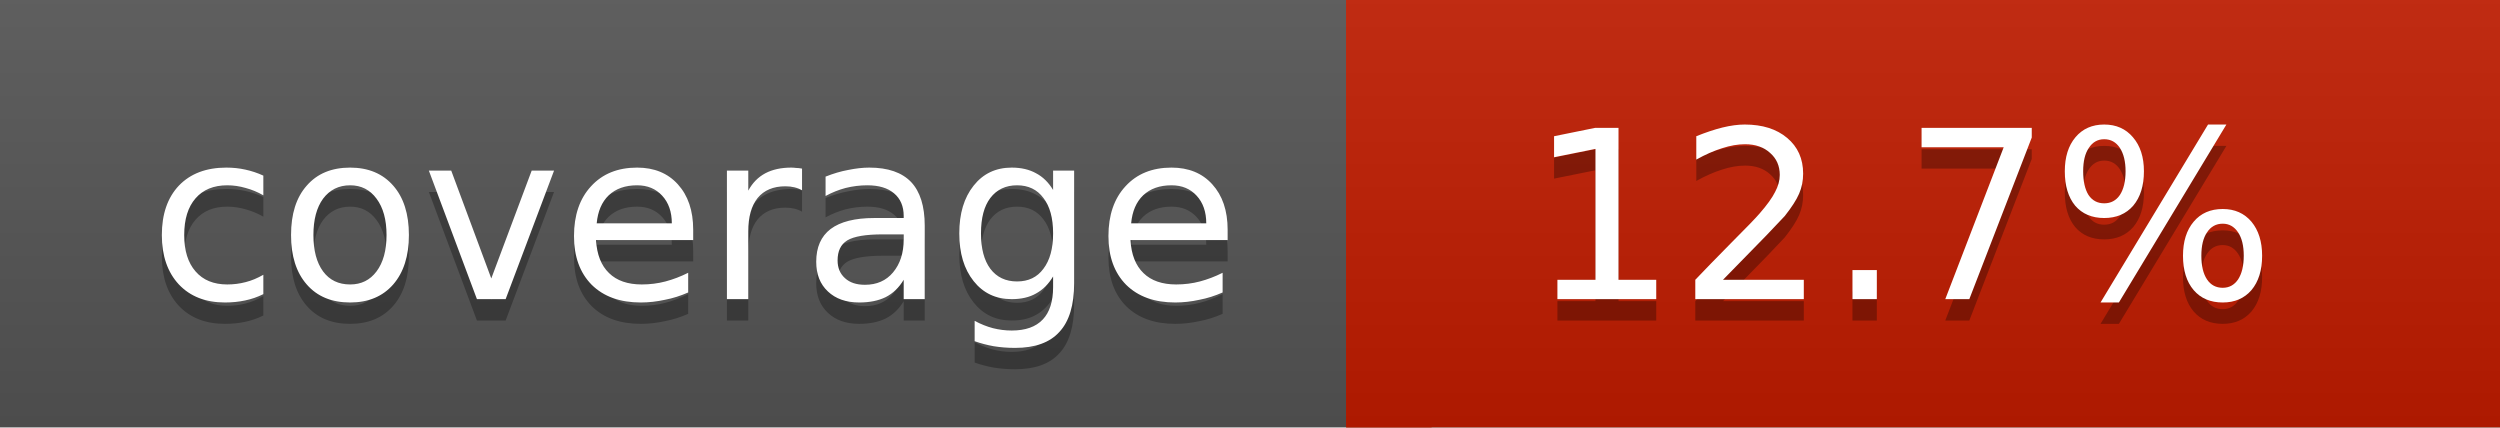
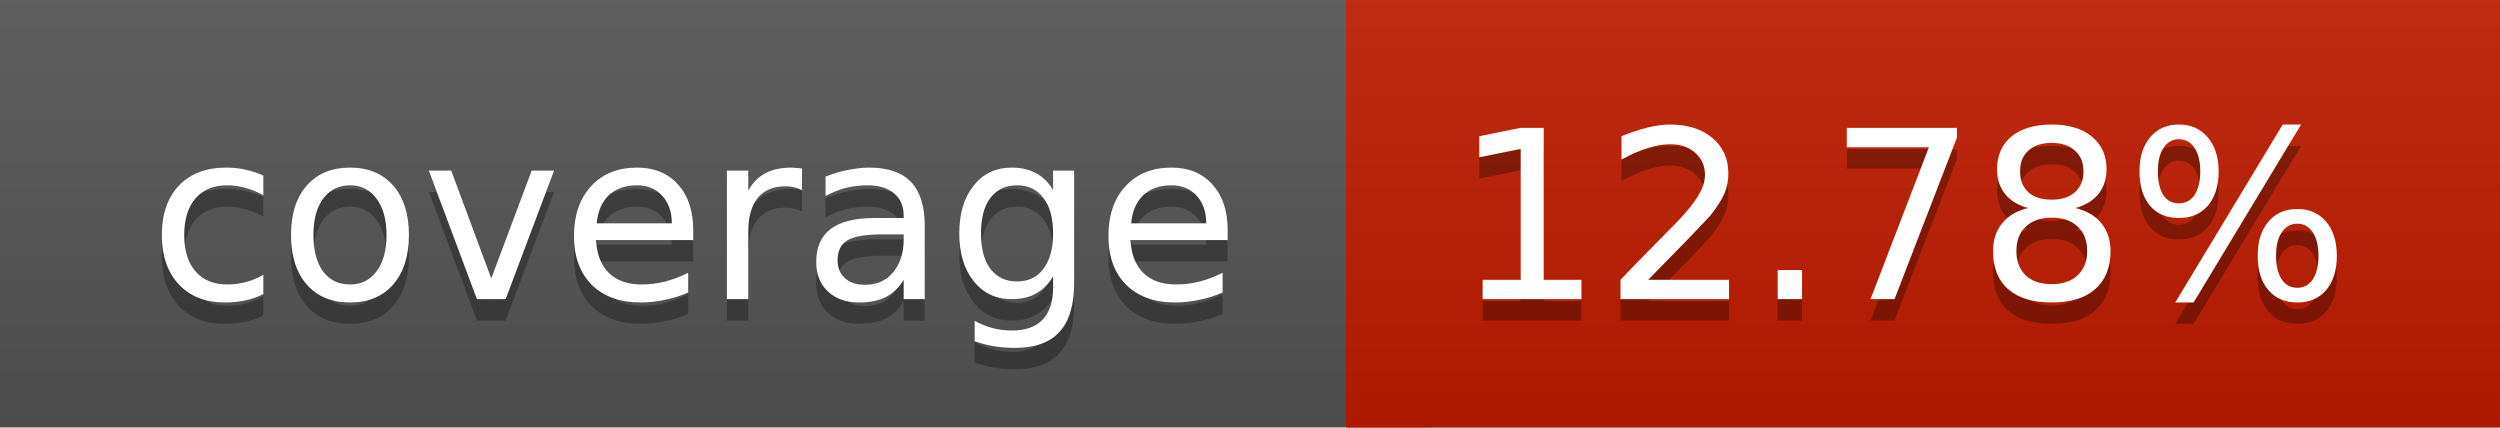
<svg xmlns="http://www.w3.org/2000/svg" width="117" height="20">
  <linearGradient id="a" x2="0" y2="100%">
    <stop offset="0" stop-color="#bbb" stop-opacity=".1" />
    <stop offset="1" stop-opacity=".1" />
  </linearGradient>
  <rect rx="0" width="117" height="20" fill="#555" />
  <rect rx="0" x="63" width="54" height="20" fill="#c11c00" />
  <path fill="#c11c00" d="M63 0h4v20h-4z" />
  <rect rx="0" width="117" height="20" fill="url(#a)" />
  <g fill="#fff" text-anchor="middle" font-family="DejaVu Sans,Verdana,Geneva,sans-serif" font-size="11">
    <text x="32.5" y="15" fill="#010101" fill-opacity=".3">coverage</text>
    <text x="32.5" y="14">coverage</text>
-     <text x="89" y="15" fill="#010101" fill-opacity=".3">12.7%</text>
-     <text x="89" y="14">12.7%</text>
+     <text x="89" y="15" fill="#010101" fill-opacity=".3">12.78%</text>
+     <text x="89" y="14">12.78%</text>
  </g>
</svg>
